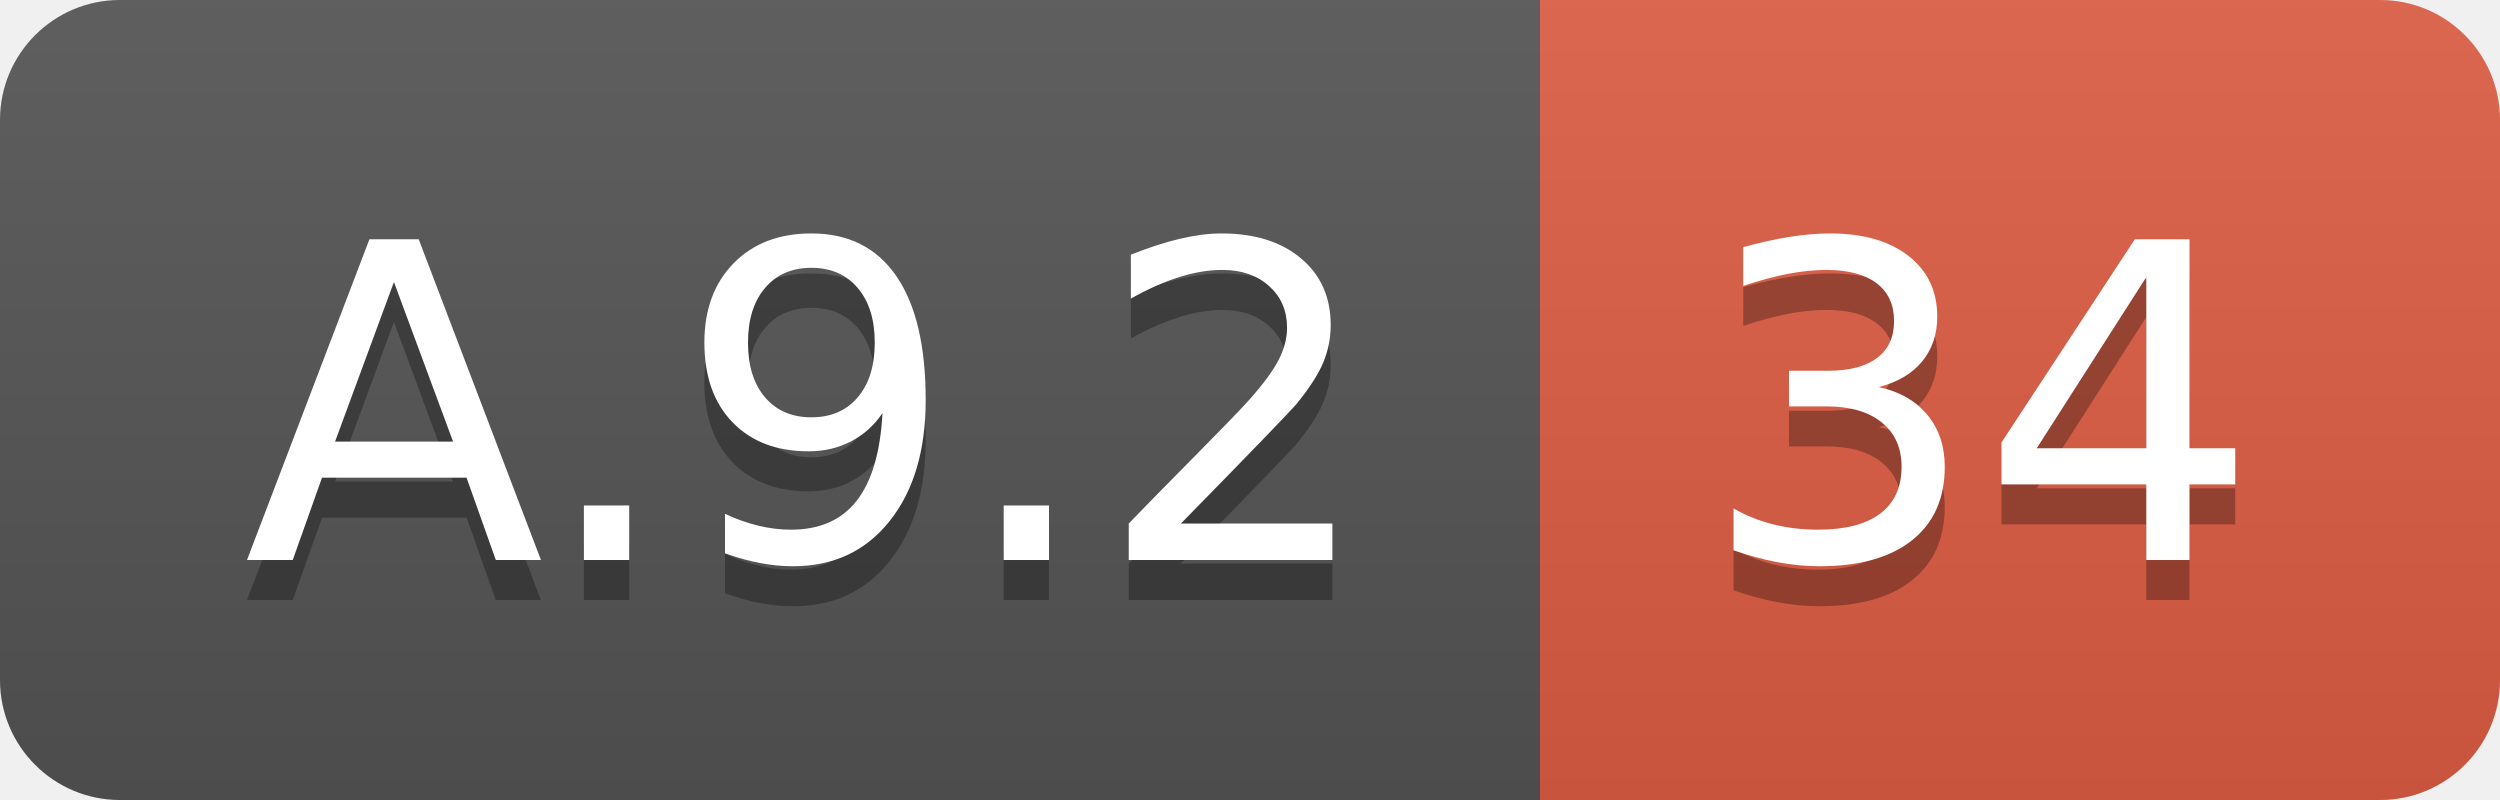
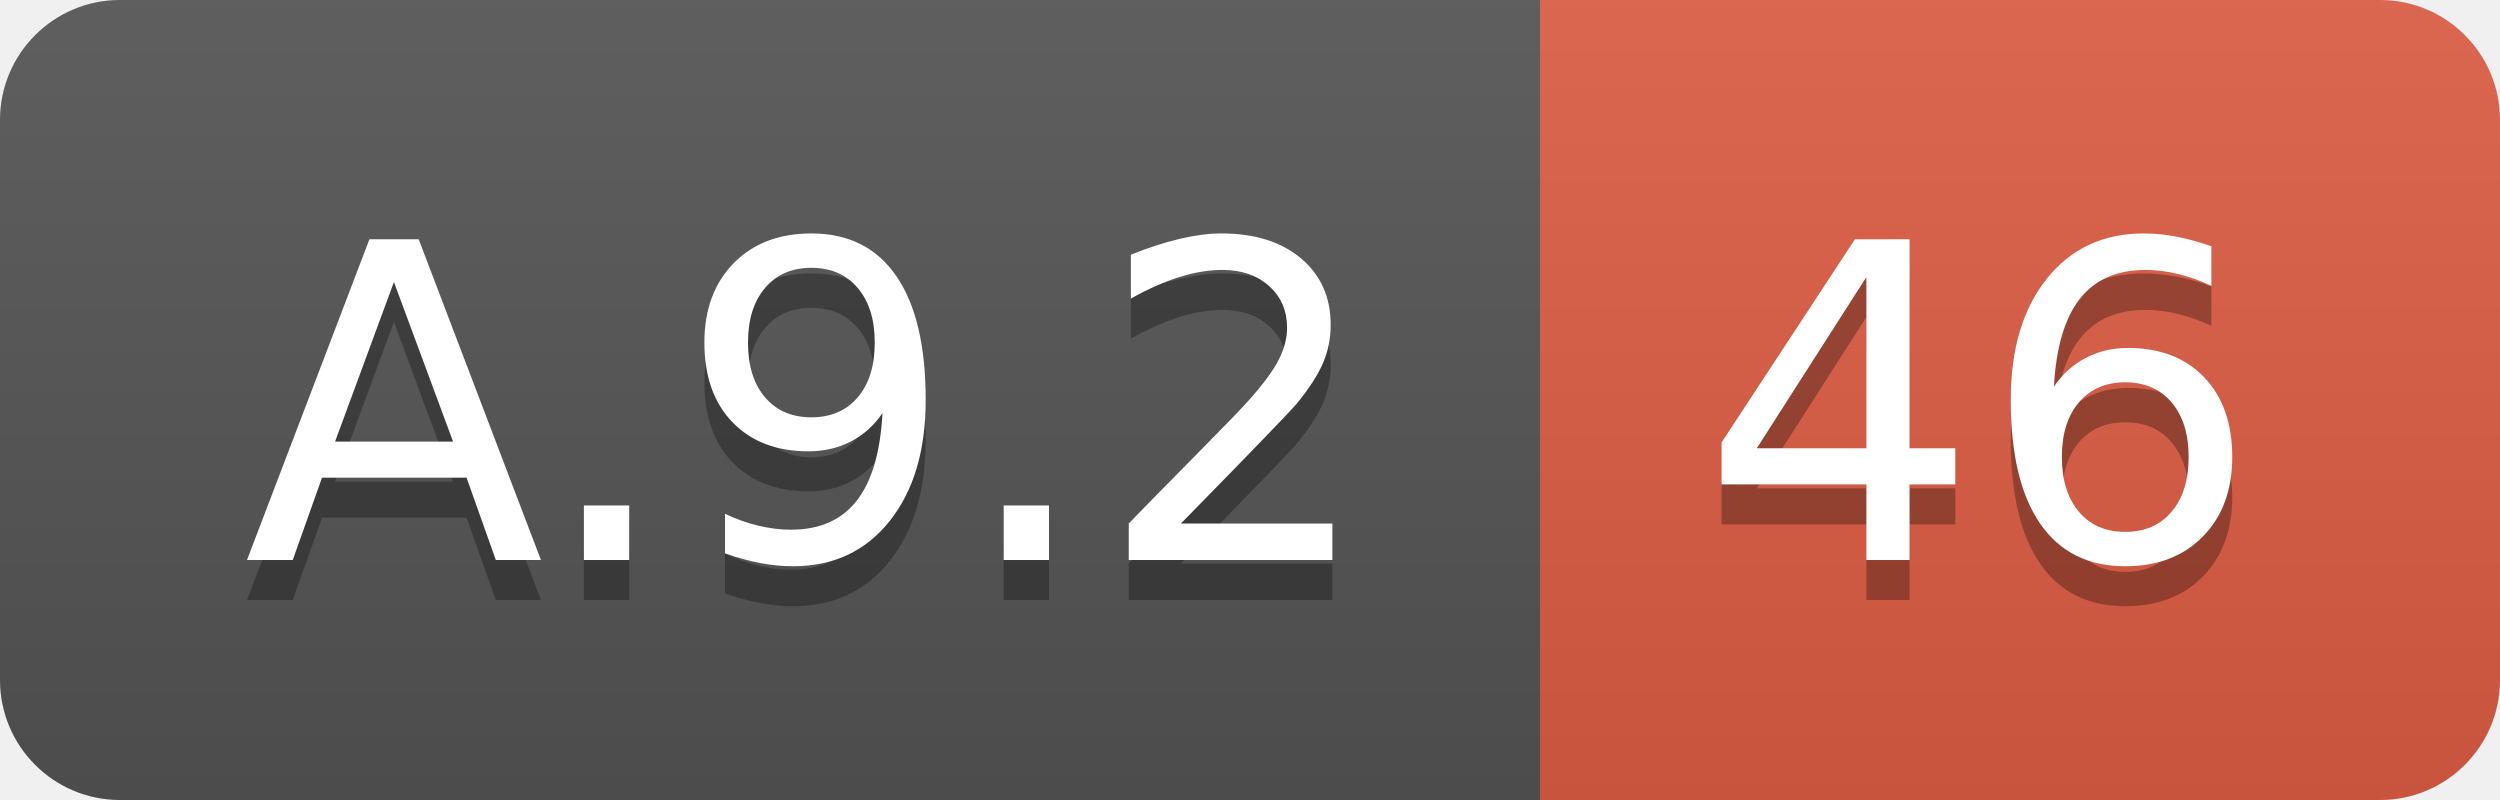
<svg xmlns="http://www.w3.org/2000/svg" width="62.5" height="20">
  <linearGradient id="smooth" x2="0" y2="100%">
    <stop offset="0" stop-color="#bbb" stop-opacity=".1" />
    <stop offset="1" stop-opacity=".1" />
  </linearGradient>
  <clipPath id="round">
    <rect width="62.5" height="20" rx="3" fill="#fff" />
  </clipPath>
  <g clip-path="url(#round)">
    <rect width="38.5" height="20" fill="#555" />
    <rect x="38.5" width="24.0" height="20" fill="#e05d44" />
    <rect width="62.5" height="20" fill="url(#smooth)" />
  </g>
  <g fill="#fff" text-anchor="middle" font-family="DejaVu Sans,Verdana,Geneva,sans-serif" font-size="110">
    <text x="202.5" y="150" fill="#010101" fill-opacity=".3" transform="scale(0.1)" textLength="285.0" lengthAdjust="spacing">A.9.2</text>
    <text x="202.5" y="140" transform="scale(0.1)" textLength="285.0" lengthAdjust="spacing">A.9.2</text>
-     <text x="495.0" y="150" fill="#010101" fill-opacity=".3" transform="scale(0.1)" textLength="140.0" lengthAdjust="spacing">34</text>
-     <text x="495.0" y="140" transform="scale(0.1)" textLength="140.0" lengthAdjust="spacing">34</text>
+     <text x="495.0" y="150" fill="#010101" fill-opacity=".3" transform="scale(0.1)" textLength="140.0" lengthAdjust="spacing">46</text>
+     <text x="495.0" y="140" transform="scale(0.1)" textLength="140.0" lengthAdjust="spacing">46</text>
  </g>
</svg>
